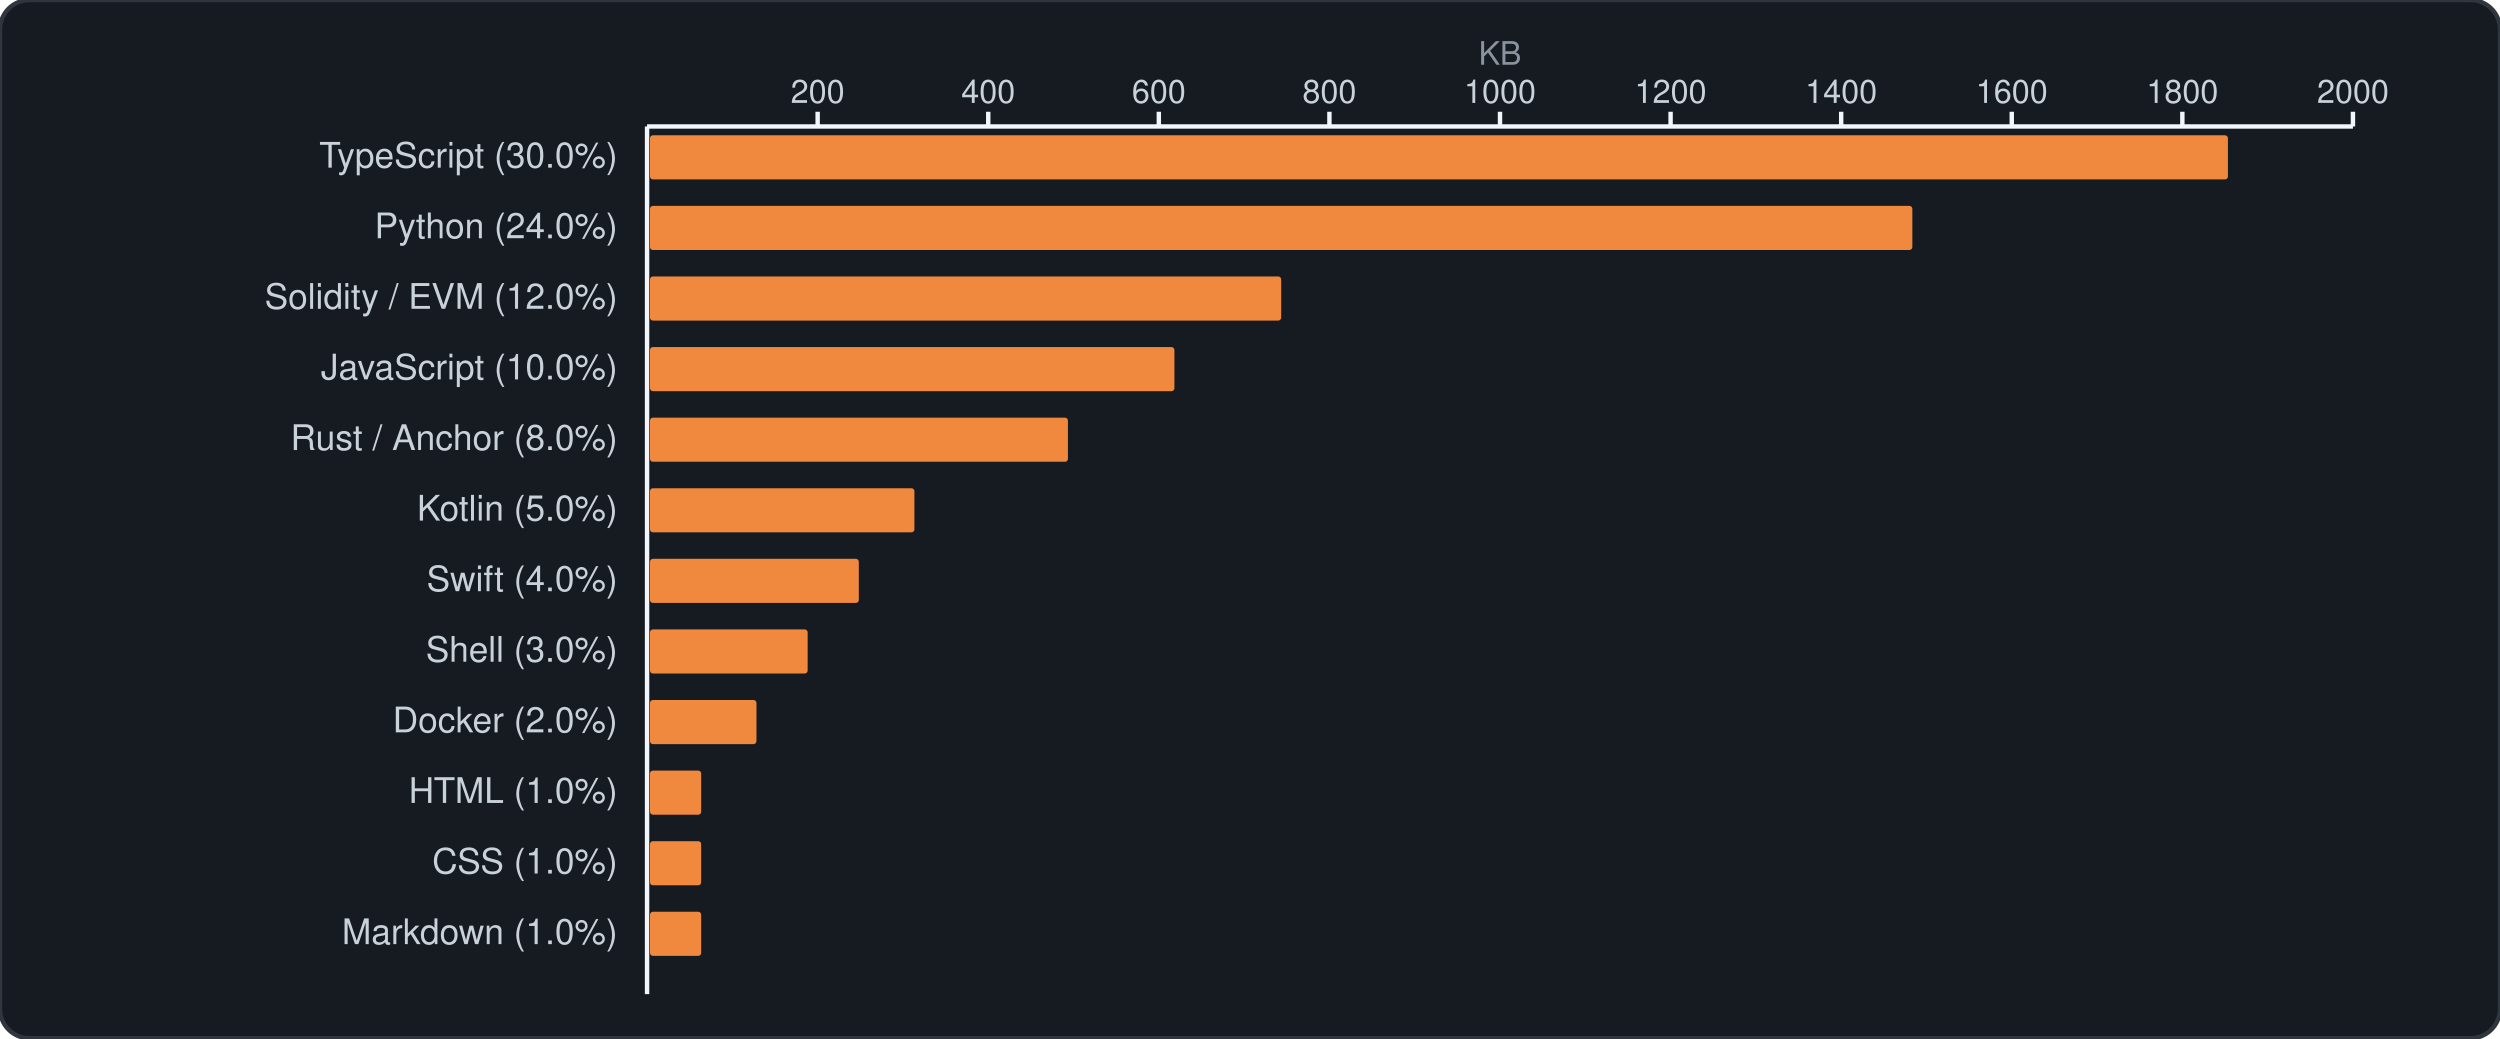
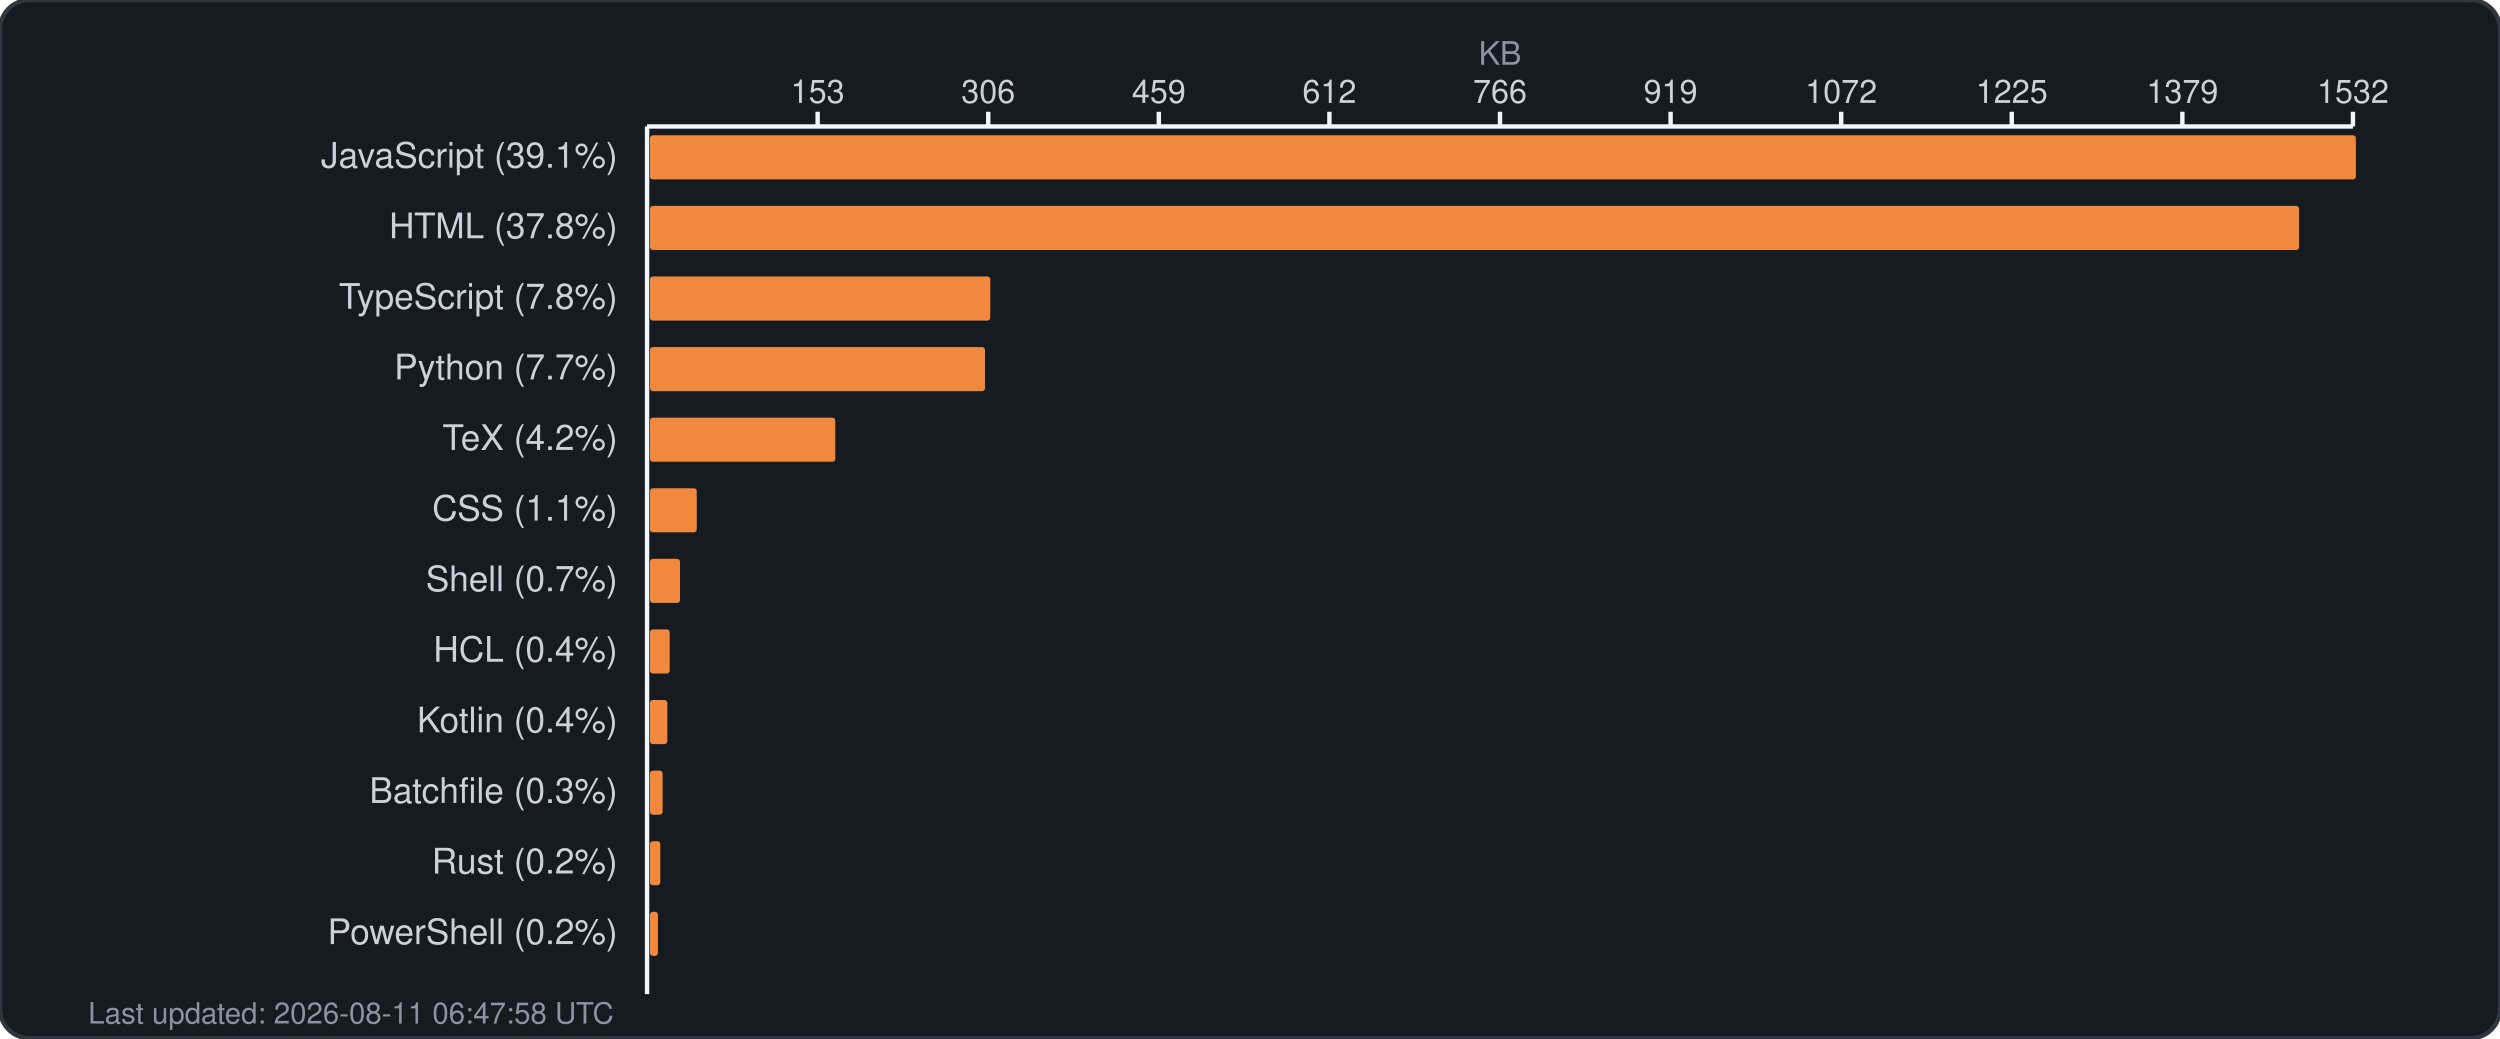
<svg xmlns="http://www.w3.org/2000/svg" width="850" height="353" viewBox="0 0 850 353" fill="none">
  <rect width="850" height="353" rx="10" fill="#161b22" stroke="#30363d" stroke-width="1.5" />
  <text x="510.0" y="22" fill="#8b949e" font-family="-apple-system, BlinkMacSystemFont, 'Segoe UI', Helvetica, Arial, sans-serif" font-size="11" text-anchor="middle">KB</text>
  <g fill="#c9d1d9" font-family="-apple-system, BlinkMacSystemFont, 'Segoe UI', Helvetica, Arial, sans-serif" font-size="11">
-     <text x="278.0" y="35" text-anchor="middle">200</text>
+     <text x="278.0" y="35" text-anchor="middle">153</text>
    <line x1="278.0" y1="38" x2="278.0" y2="43" stroke="#f0f6fc" stroke-width="1.5" />
-     <text x="336.0" y="35" text-anchor="middle">400</text>
+     <text x="336.0" y="35" text-anchor="middle">306</text>
    <line x1="336.0" y1="38" x2="336.0" y2="43" stroke="#f0f6fc" stroke-width="1.5" />
-     <text x="394.0" y="35" text-anchor="middle">600</text>
+     <text x="394.0" y="35" text-anchor="middle">459</text>
    <line x1="394.0" y1="38" x2="394.0" y2="43" stroke="#f0f6fc" stroke-width="1.5" />
-     <text x="452.0" y="35" text-anchor="middle">800</text>
+     <text x="452.0" y="35" text-anchor="middle">612</text>
    <line x1="452.0" y1="38" x2="452.0" y2="43" stroke="#f0f6fc" stroke-width="1.5" />
-     <text x="510.0" y="35" text-anchor="middle">1000</text>
+     <text x="510.0" y="35" text-anchor="middle">766</text>
    <line x1="510.0" y1="38" x2="510.0" y2="43" stroke="#f0f6fc" stroke-width="1.5" />
-     <text x="568.0" y="35" text-anchor="middle">1200</text>
+     <text x="568.0" y="35" text-anchor="middle">919</text>
    <line x1="568.0" y1="38" x2="568.0" y2="43" stroke="#f0f6fc" stroke-width="1.5" />
-     <text x="626.0" y="35" text-anchor="middle">1400</text>
+     <text x="626.0" y="35" text-anchor="middle">1072</text>
    <line x1="626.0" y1="38" x2="626.0" y2="43" stroke="#f0f6fc" stroke-width="1.5" />
-     <text x="684.0" y="35" text-anchor="middle">1600</text>
+     <text x="684.0" y="35" text-anchor="middle">1225</text>
    <line x1="684.0" y1="38" x2="684.0" y2="43" stroke="#f0f6fc" stroke-width="1.5" />
-     <text x="742.0" y="35" text-anchor="middle">1800</text>
+     <text x="742.0" y="35" text-anchor="middle">1379</text>
    <line x1="742.0" y1="38" x2="742.0" y2="43" stroke="#f0f6fc" stroke-width="1.5" />
-     <text x="800.0" y="35" text-anchor="middle">2000</text>
+     <text x="800.0" y="35" text-anchor="middle">1532</text>
    <line x1="800.0" y1="38" x2="800.0" y2="43" stroke="#f0f6fc" stroke-width="1.5" />
    <line x1="220" y1="43" x2="800" y2="43" stroke="#f0f6fc" stroke-width="1.5" />
    <line x1="220" y1="43" x2="220" y2="338" stroke="#f0f6fc" stroke-width="1.5" />
  </g>
  <g>
-     <text x="210" y="57" fill="#c9d1d9" font-family="-apple-system, BlinkMacSystemFont, 'Segoe UI', Helvetica, Arial, sans-serif" font-size="12" text-anchor="end">TypeScript (30.0%)</text>
-     <rect x="221" y="46" width="536.5" height="15" rx="1" fill="#f0883e" />
-     <text x="210" y="81" fill="#c9d1d9" font-family="-apple-system, BlinkMacSystemFont, 'Segoe UI', Helvetica, Arial, sans-serif" font-size="12" text-anchor="end">Python (24.0%)</text>
-     <rect x="221" y="70" width="429.2" height="15" rx="1" fill="#f0883e" />
-     <text x="210" y="105" fill="#c9d1d9" font-family="-apple-system, BlinkMacSystemFont, 'Segoe UI', Helvetica, Arial, sans-serif" font-size="12" text-anchor="end">Solidity / EVM (12.0%)</text>
-     <rect x="221" y="94" width="214.6" height="15" rx="1" fill="#f0883e" />
-     <text x="210" y="129" fill="#c9d1d9" font-family="-apple-system, BlinkMacSystemFont, 'Segoe UI', Helvetica, Arial, sans-serif" font-size="12" text-anchor="end">JavaScript (10.0%)</text>
-     <rect x="221" y="118" width="178.3" height="15" rx="1" fill="#f0883e" />
-     <text x="210" y="153" fill="#c9d1d9" font-family="-apple-system, BlinkMacSystemFont, 'Segoe UI', Helvetica, Arial, sans-serif" font-size="12" text-anchor="end">Rust / Anchor (8.0%)</text>
-     <rect x="221" y="142" width="142.1" height="15" rx="1" fill="#f0883e" />
-     <text x="210" y="177" fill="#c9d1d9" font-family="-apple-system, BlinkMacSystemFont, 'Segoe UI', Helvetica, Arial, sans-serif" font-size="12" text-anchor="end">Kotlin (5.0%)</text>
-     <rect x="221" y="166" width="89.9" height="15" rx="1" fill="#f0883e" />
-     <text x="210" y="201" fill="#c9d1d9" font-family="-apple-system, BlinkMacSystemFont, 'Segoe UI', Helvetica, Arial, sans-serif" font-size="12" text-anchor="end">Swift (4.0%)</text>
-     <rect x="221" y="190" width="71.0" height="15" rx="1" fill="#f0883e" />
-     <text x="210" y="225" fill="#c9d1d9" font-family="-apple-system, BlinkMacSystemFont, 'Segoe UI', Helvetica, Arial, sans-serif" font-size="12" text-anchor="end">Shell (3.0%)</text>
-     <rect x="221" y="214" width="53.6" height="15" rx="1" fill="#f0883e" />
-     <text x="210" y="249" fill="#c9d1d9" font-family="-apple-system, BlinkMacSystemFont, 'Segoe UI', Helvetica, Arial, sans-serif" font-size="12" text-anchor="end">Docker (2.0%)</text>
-     <rect x="221" y="238" width="36.2" height="15" rx="1" fill="#f0883e" />
-     <text x="210" y="273" fill="#c9d1d9" font-family="-apple-system, BlinkMacSystemFont, 'Segoe UI', Helvetica, Arial, sans-serif" font-size="12" text-anchor="end">HTML (1.0%)</text>
-     <rect x="221" y="262" width="17.4" height="15" rx="1" fill="#f0883e" />
-     <text x="210" y="297" fill="#c9d1d9" font-family="-apple-system, BlinkMacSystemFont, 'Segoe UI', Helvetica, Arial, sans-serif" font-size="12" text-anchor="end">CSS (1.0%)</text>
-     <rect x="221" y="286" width="17.4" height="15" rx="1" fill="#f0883e" />
-     <text x="210" y="321" fill="#c9d1d9" font-family="-apple-system, BlinkMacSystemFont, 'Segoe UI', Helvetica, Arial, sans-serif" font-size="12" text-anchor="end">Markdown (1.0%)</text>
-     <rect x="221" y="310" width="17.4" height="15" rx="1" fill="#f0883e" />
+     <text x="210" y="57" fill="#c9d1d9" font-family="-apple-system, BlinkMacSystemFont, 'Segoe UI', Helvetica, Arial, sans-serif" font-size="12" text-anchor="end">JavaScript (39.1%)</text>
+     <rect x="221" y="46" width="580.0" height="15" rx="1" fill="#f0883e" />
+     <text x="210" y="81" fill="#c9d1d9" font-family="-apple-system, BlinkMacSystemFont, 'Segoe UI', Helvetica, Arial, sans-serif" font-size="12" text-anchor="end">HTML (37.8%)</text>
+     <rect x="221" y="70" width="560.7" height="15" rx="1" fill="#f0883e" />
+     <text x="210" y="105" fill="#c9d1d9" font-family="-apple-system, BlinkMacSystemFont, 'Segoe UI', Helvetica, Arial, sans-serif" font-size="12" text-anchor="end">TypeScript (7.8%)</text>
+     <rect x="221" y="94" width="115.7" height="15" rx="1" fill="#f0883e" />
+     <text x="210" y="129" fill="#c9d1d9" font-family="-apple-system, BlinkMacSystemFont, 'Segoe UI', Helvetica, Arial, sans-serif" font-size="12" text-anchor="end">Python (7.7%)</text>
+     <rect x="221" y="118" width="113.9" height="15" rx="1" fill="#f0883e" />
+     <text x="210" y="153" fill="#c9d1d9" font-family="-apple-system, BlinkMacSystemFont, 'Segoe UI', Helvetica, Arial, sans-serif" font-size="12" text-anchor="end">TeX (4.2%)</text>
+     <rect x="221" y="142" width="63.0" height="15" rx="1" fill="#f0883e" />
+     <text x="210" y="177" fill="#c9d1d9" font-family="-apple-system, BlinkMacSystemFont, 'Segoe UI', Helvetica, Arial, sans-serif" font-size="12" text-anchor="end">CSS (1.1%)</text>
+     <rect x="221" y="166" width="15.9" height="15" rx="1" fill="#f0883e" />
+     <text x="210" y="201" fill="#c9d1d9" font-family="-apple-system, BlinkMacSystemFont, 'Segoe UI', Helvetica, Arial, sans-serif" font-size="12" text-anchor="end">Shell (0.7%)</text>
+     <rect x="221" y="190" width="10.2" height="15" rx="1" fill="#f0883e" />
+     <text x="210" y="225" fill="#c9d1d9" font-family="-apple-system, BlinkMacSystemFont, 'Segoe UI', Helvetica, Arial, sans-serif" font-size="12" text-anchor="end">HCL (0.4%)</text>
+     <rect x="221" y="214" width="6.7" height="15" rx="1" fill="#f0883e" />
+     <text x="210" y="249" fill="#c9d1d9" font-family="-apple-system, BlinkMacSystemFont, 'Segoe UI', Helvetica, Arial, sans-serif" font-size="12" text-anchor="end">Kotlin (0.4%)</text>
+     <rect x="221" y="238" width="5.9" height="15" rx="1" fill="#f0883e" />
+     <text x="210" y="273" fill="#c9d1d9" font-family="-apple-system, BlinkMacSystemFont, 'Segoe UI', Helvetica, Arial, sans-serif" font-size="12" text-anchor="end">Batchfile (0.3%)</text>
+     <rect x="221" y="262" width="4.3" height="15" rx="1" fill="#f0883e" />
+     <text x="210" y="297" fill="#c9d1d9" font-family="-apple-system, BlinkMacSystemFont, 'Segoe UI', Helvetica, Arial, sans-serif" font-size="12" text-anchor="end">Rust (0.2%)</text>
+     <rect x="221" y="286" width="3.5" height="15" rx="1" fill="#f0883e" />
+     <text x="210" y="321" fill="#c9d1d9" font-family="-apple-system, BlinkMacSystemFont, 'Segoe UI', Helvetica, Arial, sans-serif" font-size="12" text-anchor="end">PowerShell (0.2%)</text>
+     <rect x="221" y="310" width="2.7" height="15" rx="1" fill="#f0883e" />
+     <text x="30" y="348" fill="#8b949e" font-family="-apple-system, BlinkMacSystemFont, 'Segoe UI', Helvetica, Arial, sans-serif" font-size="10">Last updated: 2026-08-11 06:47:58 UTC</text>
  </g>
</svg>
